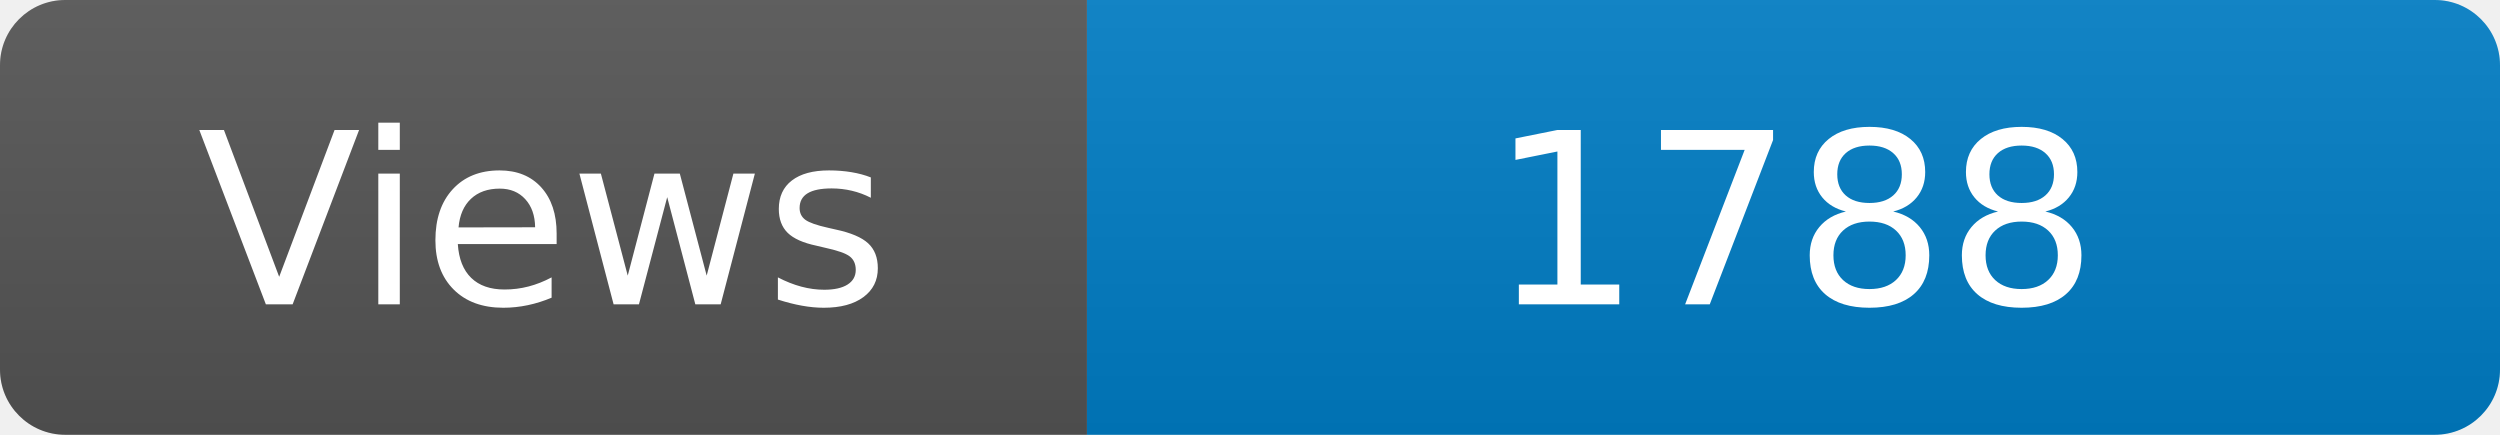
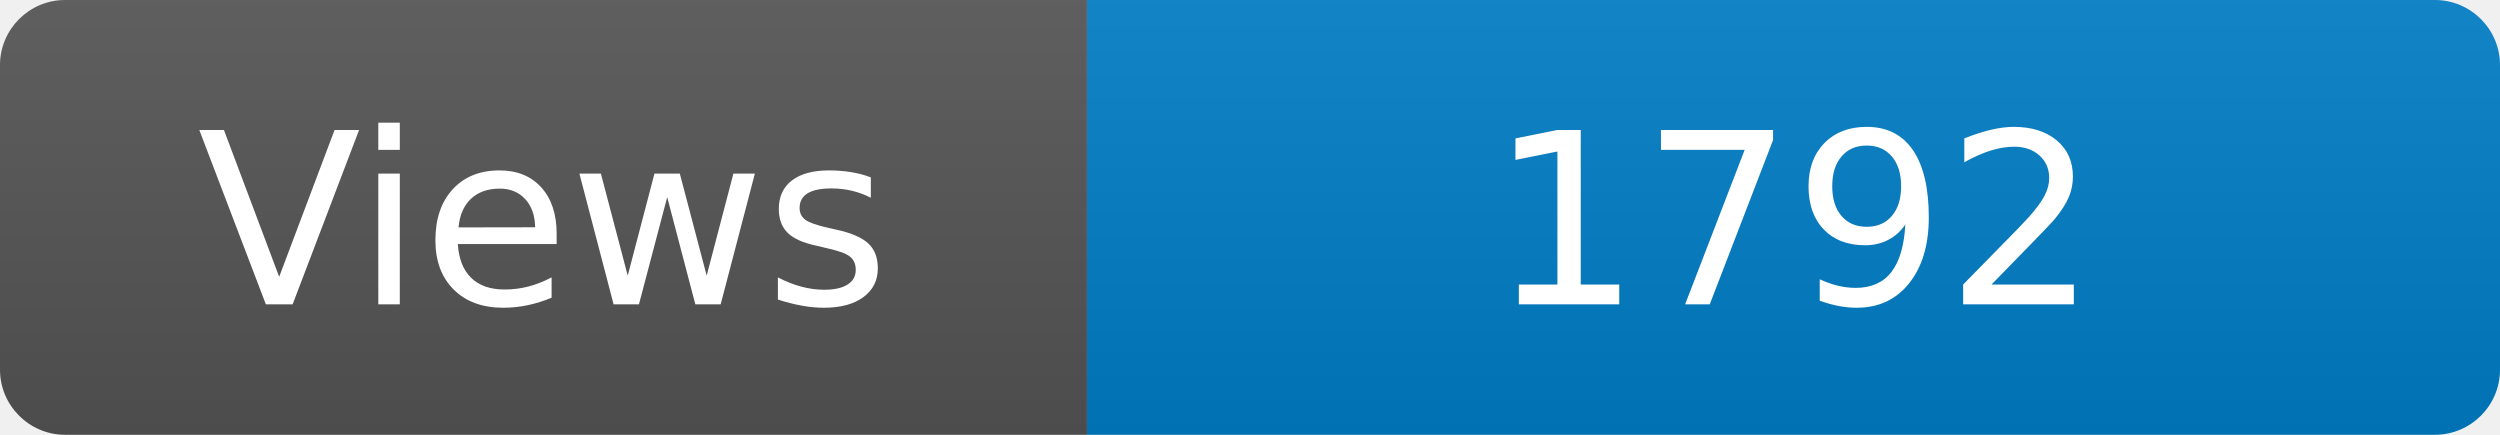
<svg xmlns="http://www.w3.org/2000/svg" width="115" height="20" role="img" aria-label="Maintained?: yes">
  <linearGradient id="s" x2="0" y2="100%">
    <stop offset="0" stop-color="#bbb" stop-opacity=".1" />
    <stop offset="1" stop-opacity=".1" />
  </linearGradient>
  <clipPath id="r">
    <rect width="115" height="20" rx="3" fill="#fff" />
  </clipPath>
  <g clip-path="url(#r)">
    <rect width="50" height="20" fill="#555" />
    <rect x="50" width="160" height="20" fill="#007ec6" />
    <rect width="115" height="20" fill="url(#s)" />
  </g>
  <g fill="#fff" text-anchor="middle" font-family="Verdana,Geneva,DejaVu Sans,sans-serif" font-size="110">
    <text x="250" y="140" transform="scale(.1)" fill="#fff">Views</text>
-     <text x="825" y="140" transform="scale(.1)" fill="#fff">1788</text>
+     <text x="825" y="140" transform="scale(.1)" fill="#fff">1792</text>
  </g>
</svg>
